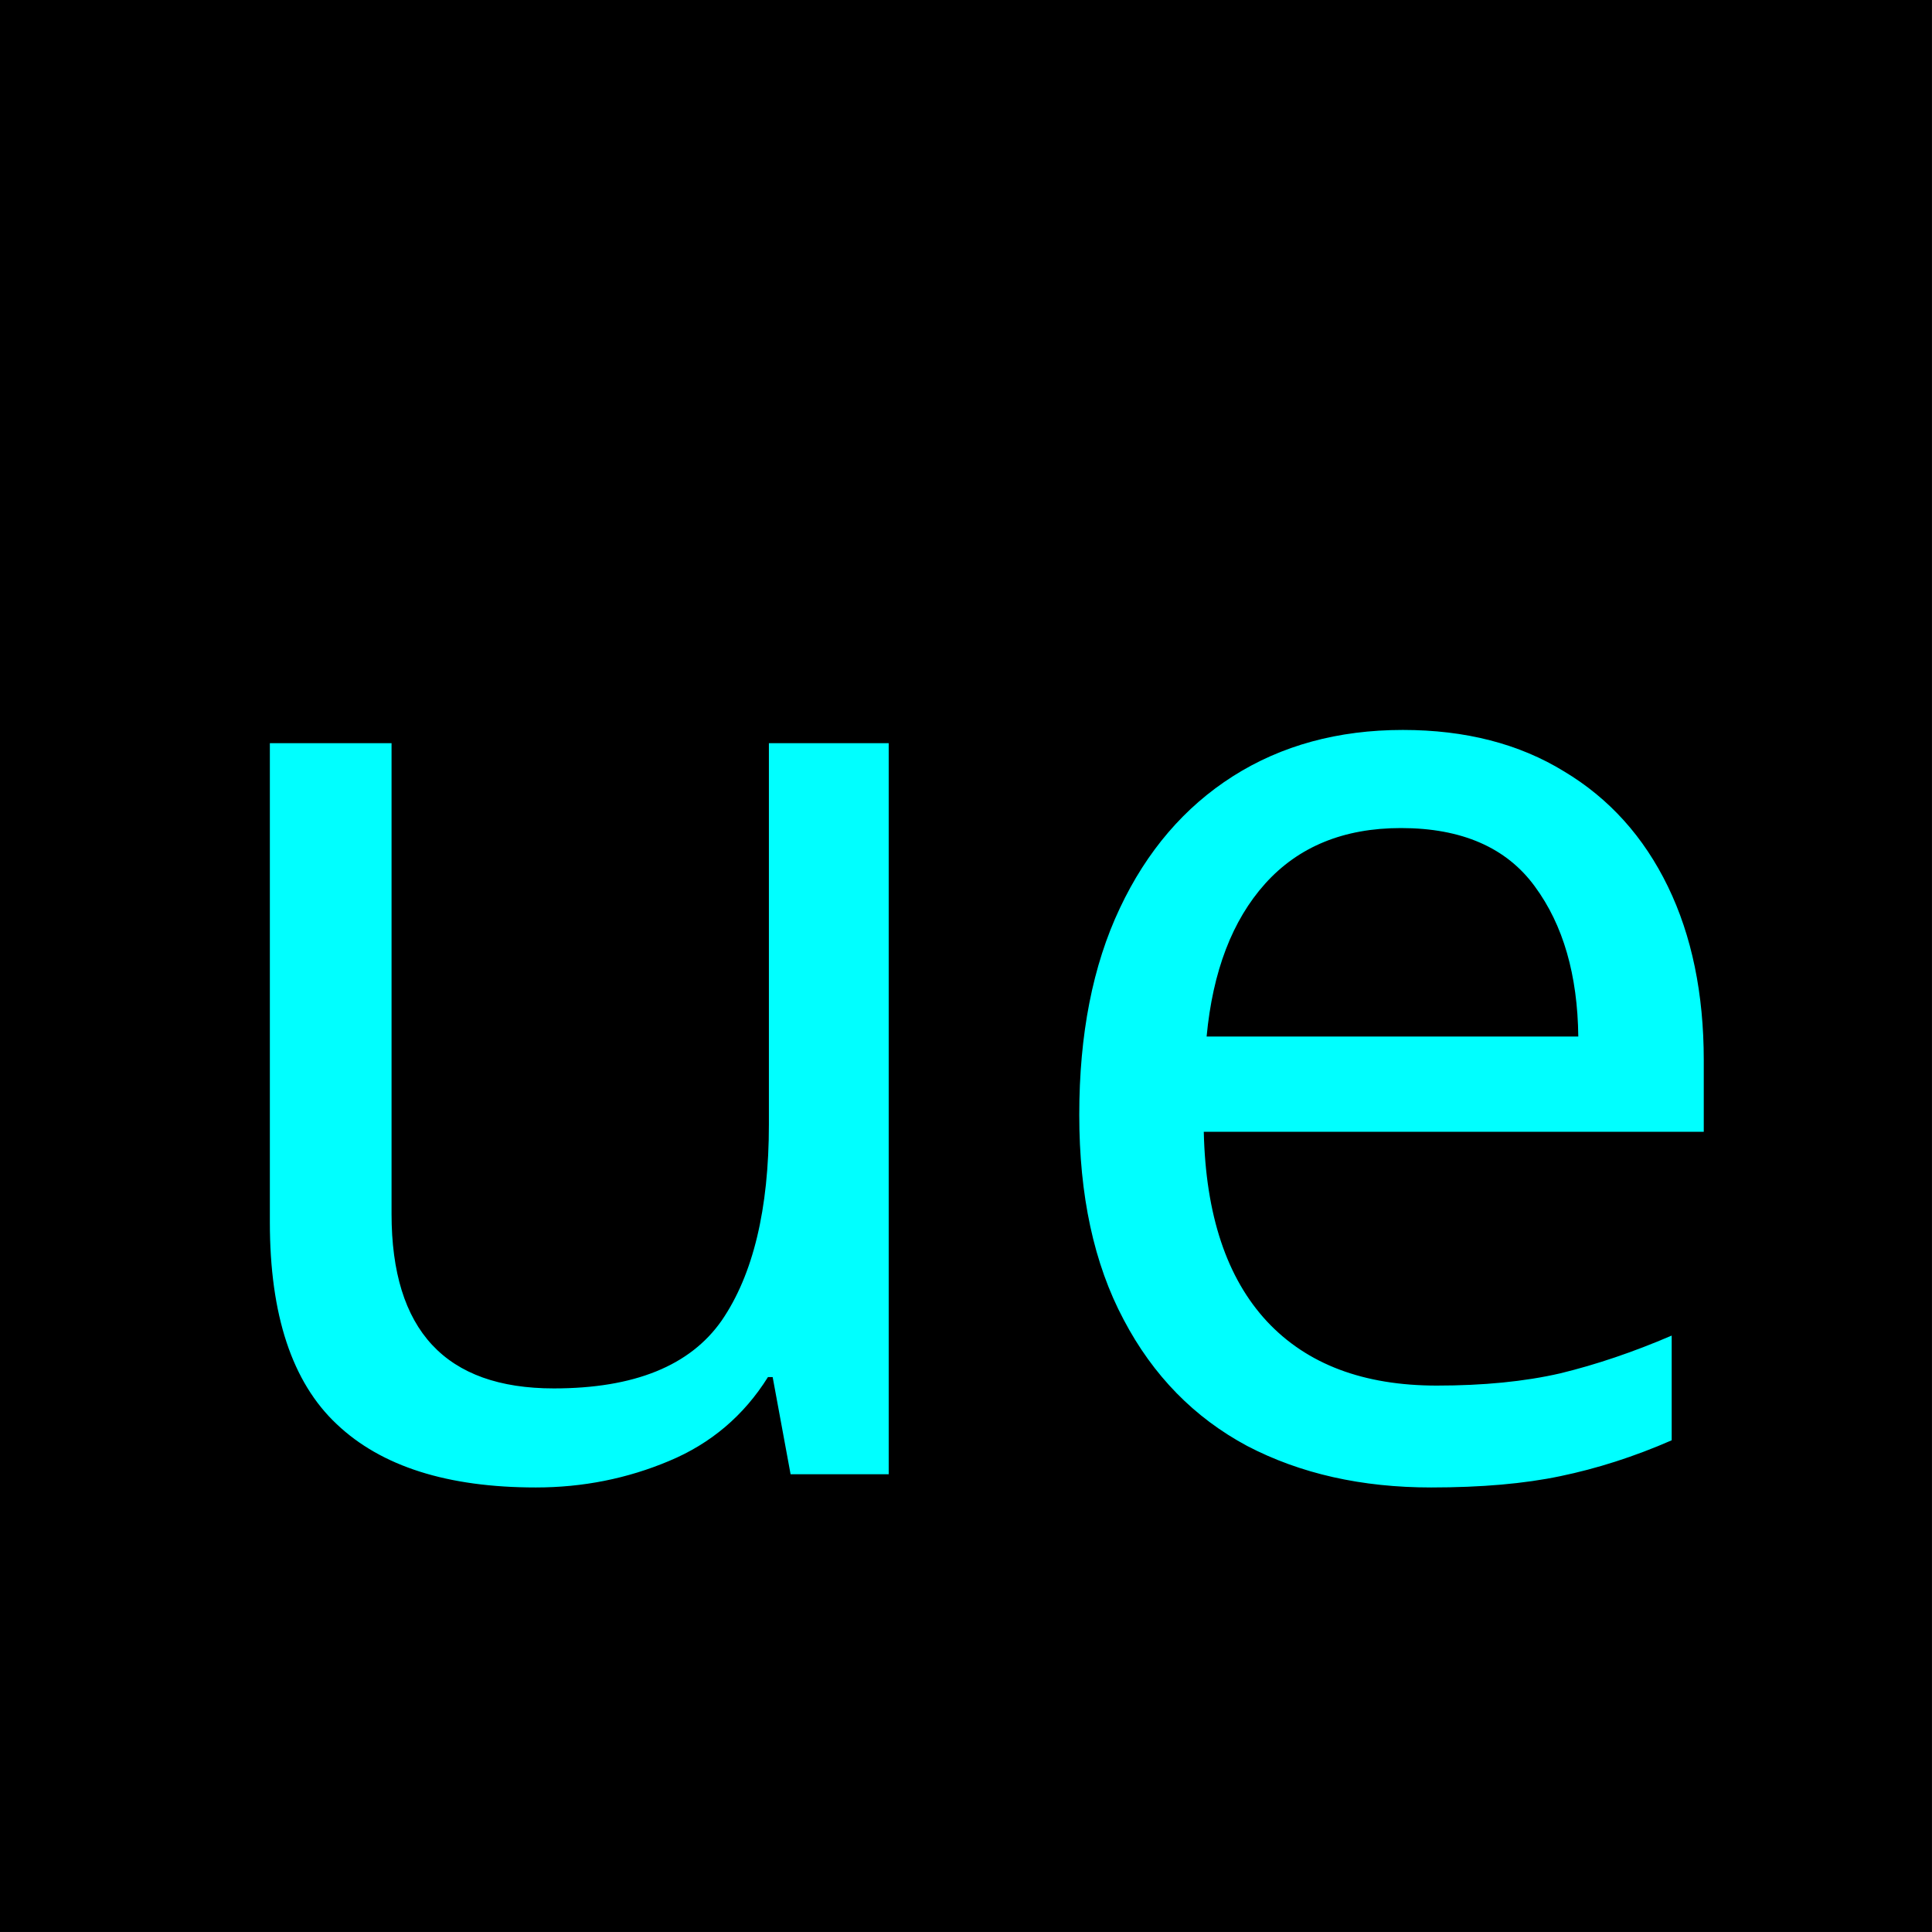
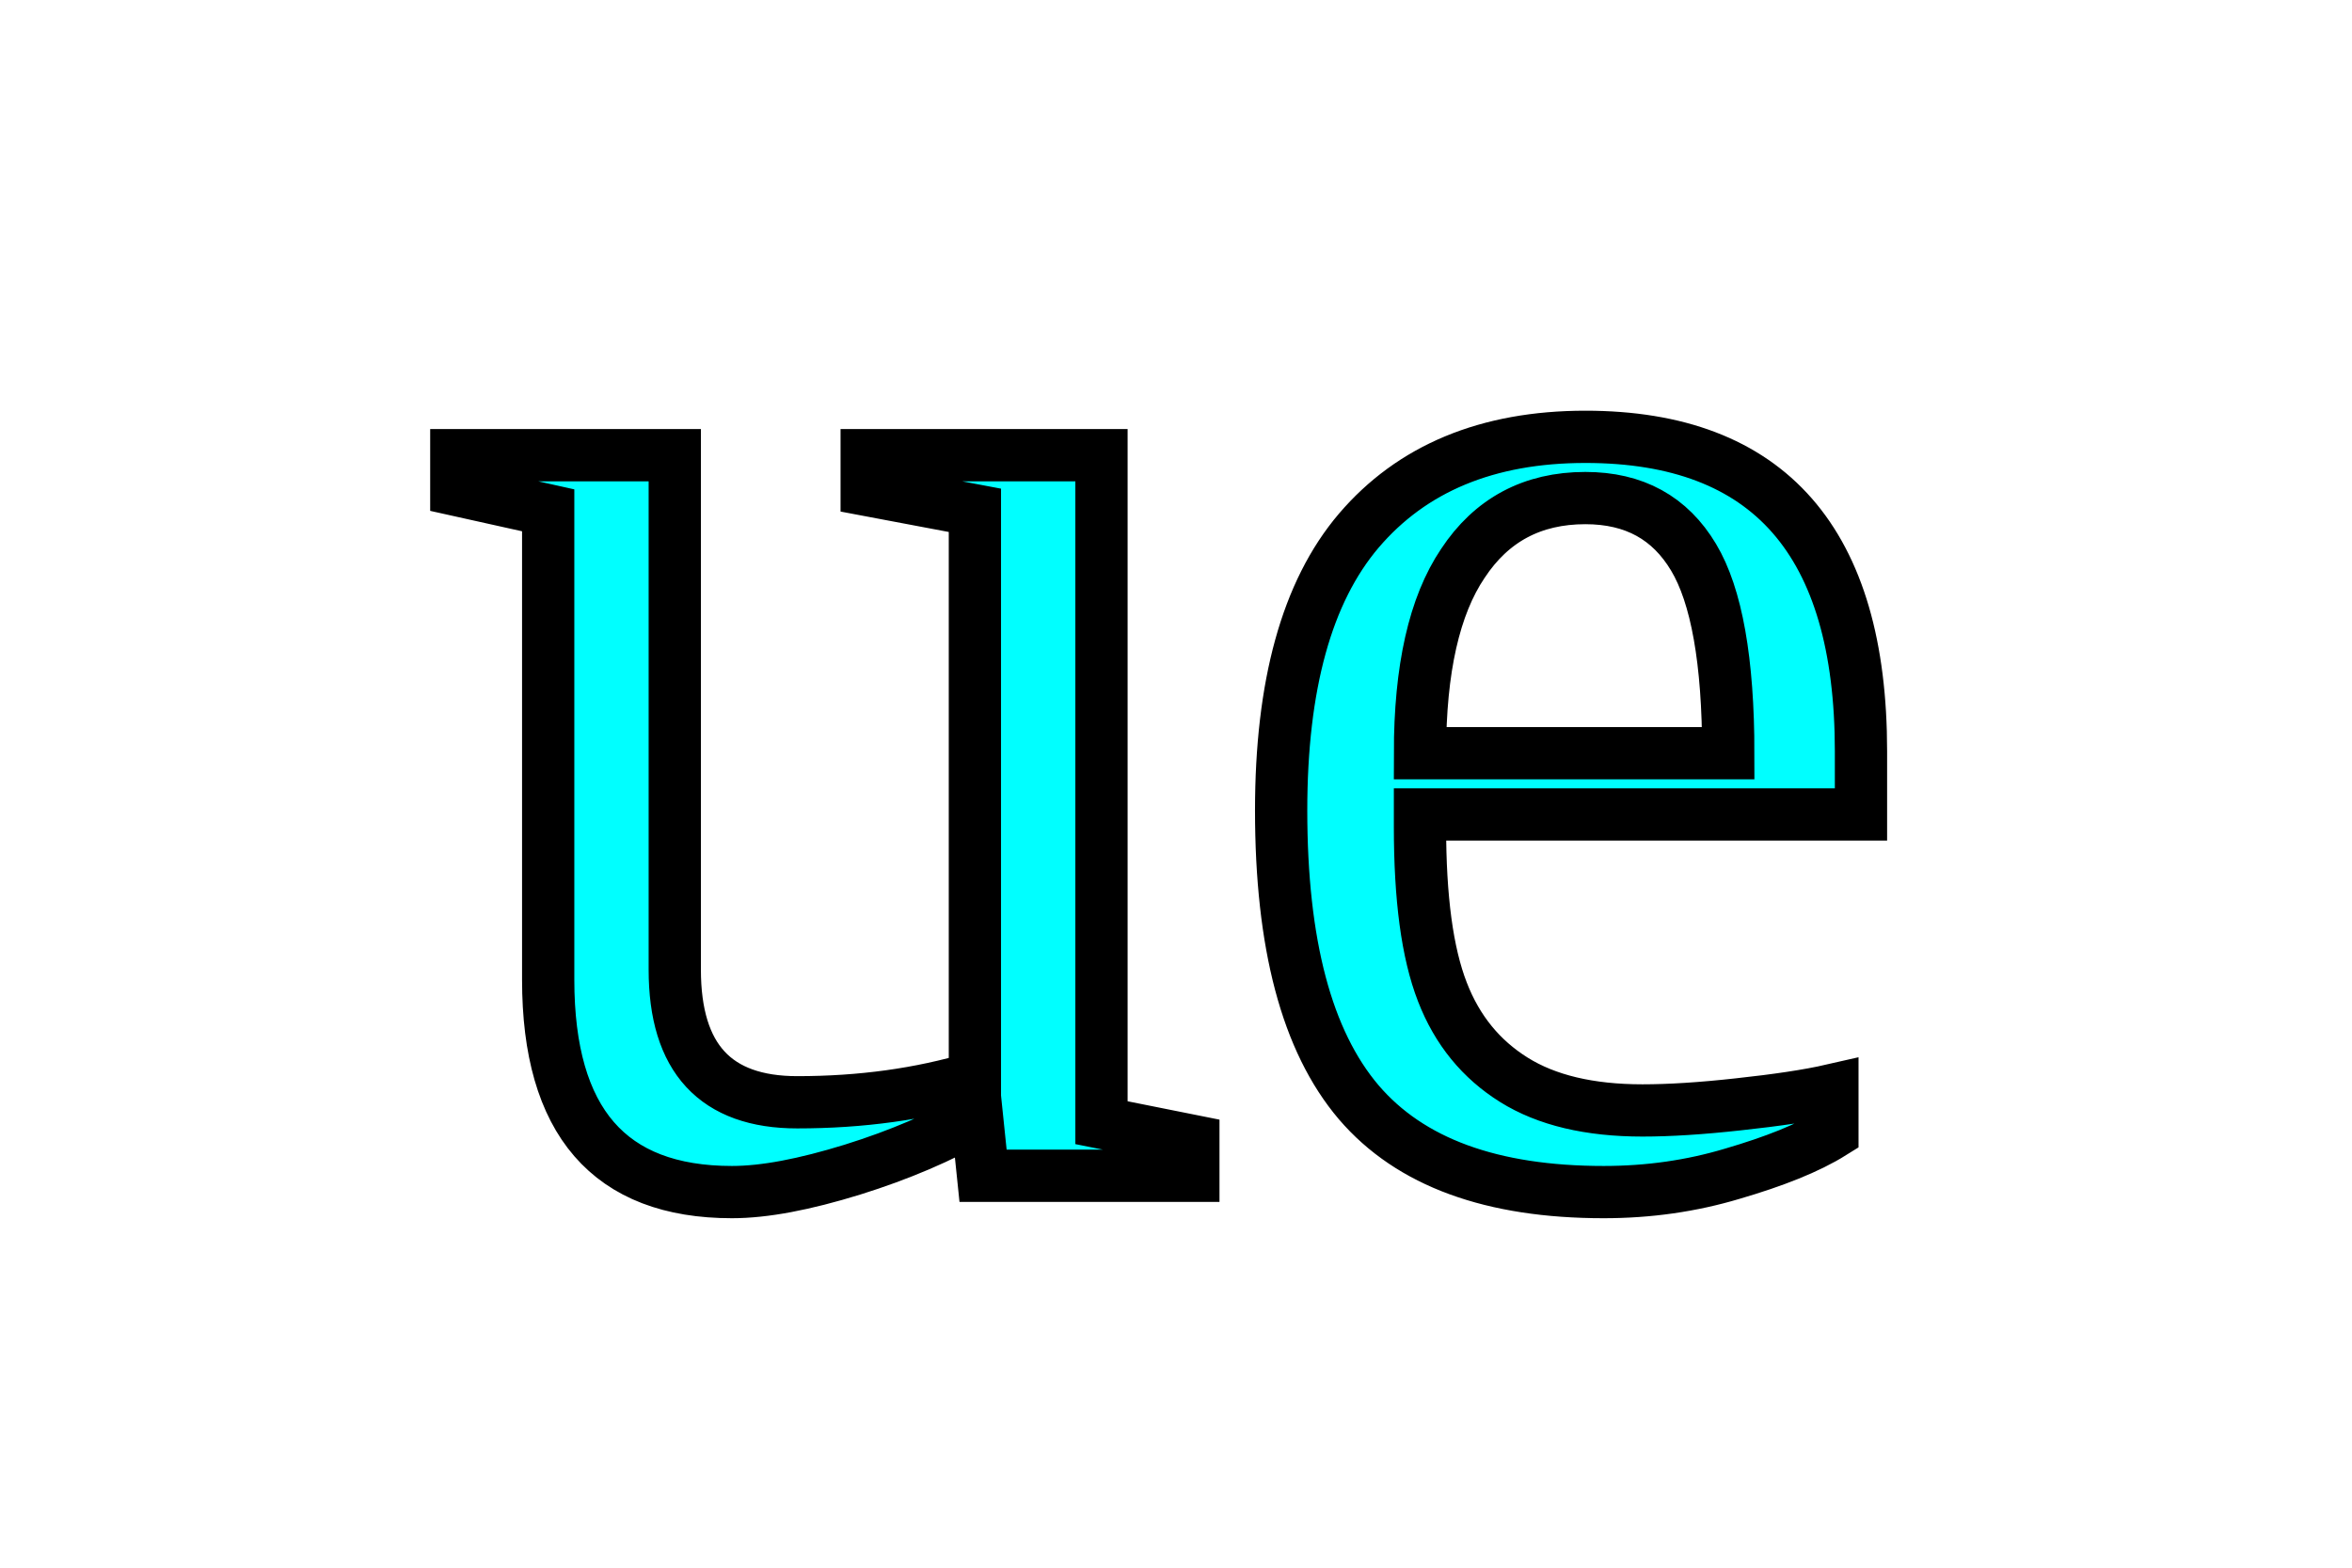
- <svg xmlns="http://www.w3.org/2000/svg" width="32mm" height="32mm" viewBox="0 0 32 32" version="1.1" id="svg8">
-   <defs id="defs2" />
-   <g id="layer1" transform="translate(-55.94047,-77.67932)">
-     <rect id="rect10" width="32" height="32" x="55.94" y="77.679" style="stroke-width:0.265" />
-     <flowRoot xml:space="preserve" id="flowRoot4531" style="font-style:normal;font-weight:normal;font-size:42.667px;line-height:1.25;font-family:sans-serif;letter-spacing:0px;word-spacing:0px;fill:#00ffff;fill-opacity:1;stroke:none" transform="scale(0.2645833)">
-       <flowRegion id="flowRegion4533" style="font-size:42.667px;fill:#00ffff;fill-opacity:1">
-         <rect id="rect4535" width="58.214" height="55.714" x="74.643" y="315.02" style="font-size:42.667px;fill:#00ffff;fill-opacity:1" />
-       </flowRegion>
-       <flowPara id="flowPara4537" />
-     </flowRoot>
-     <text xml:space="preserve" style="font-style:normal;font-variant:normal;font-weight:normal;font-stretch:normal;font-size:22.578px;line-height:1.25;font-family:sans-serif;-inkscape-font-specification:'sans-serif, Normal';font-variant-ligatures:normal;font-variant-caps:normal;font-variant-numeric:normal;font-feature-settings:normal;text-align:start;letter-spacing:0px;word-spacing:0px;writing-mode:lr-tb;text-anchor:start;fill:#00ffff;fill-opacity:1;stroke:none;stroke-width:0.265" x="58.629" y="102.096" id="text4541">
-       <tspan id="tspan4539" x="58.629" y="102.096" style="font-style:normal;font-variant:normal;font-weight:normal;font-stretch:normal;font-size:22.578px;font-family:sans-serif;-inkscape-font-specification:'sans-serif, Normal';font-variant-ligatures:normal;font-variant-caps:normal;font-variant-numeric:normal;font-feature-settings:normal;text-align:start;writing-mode:lr-tb;text-anchor:start;fill:#00ffff;fill-opacity:1;stroke-width:0.265">ue</tspan>
-     </text>
-   </g>
+ <svg width="18" height="12">
+   <text text-anchor="middle" x="9" y="9" fill="#00ffff" stroke="#000000" stroke-width=".4">ue</text>
</svg>
